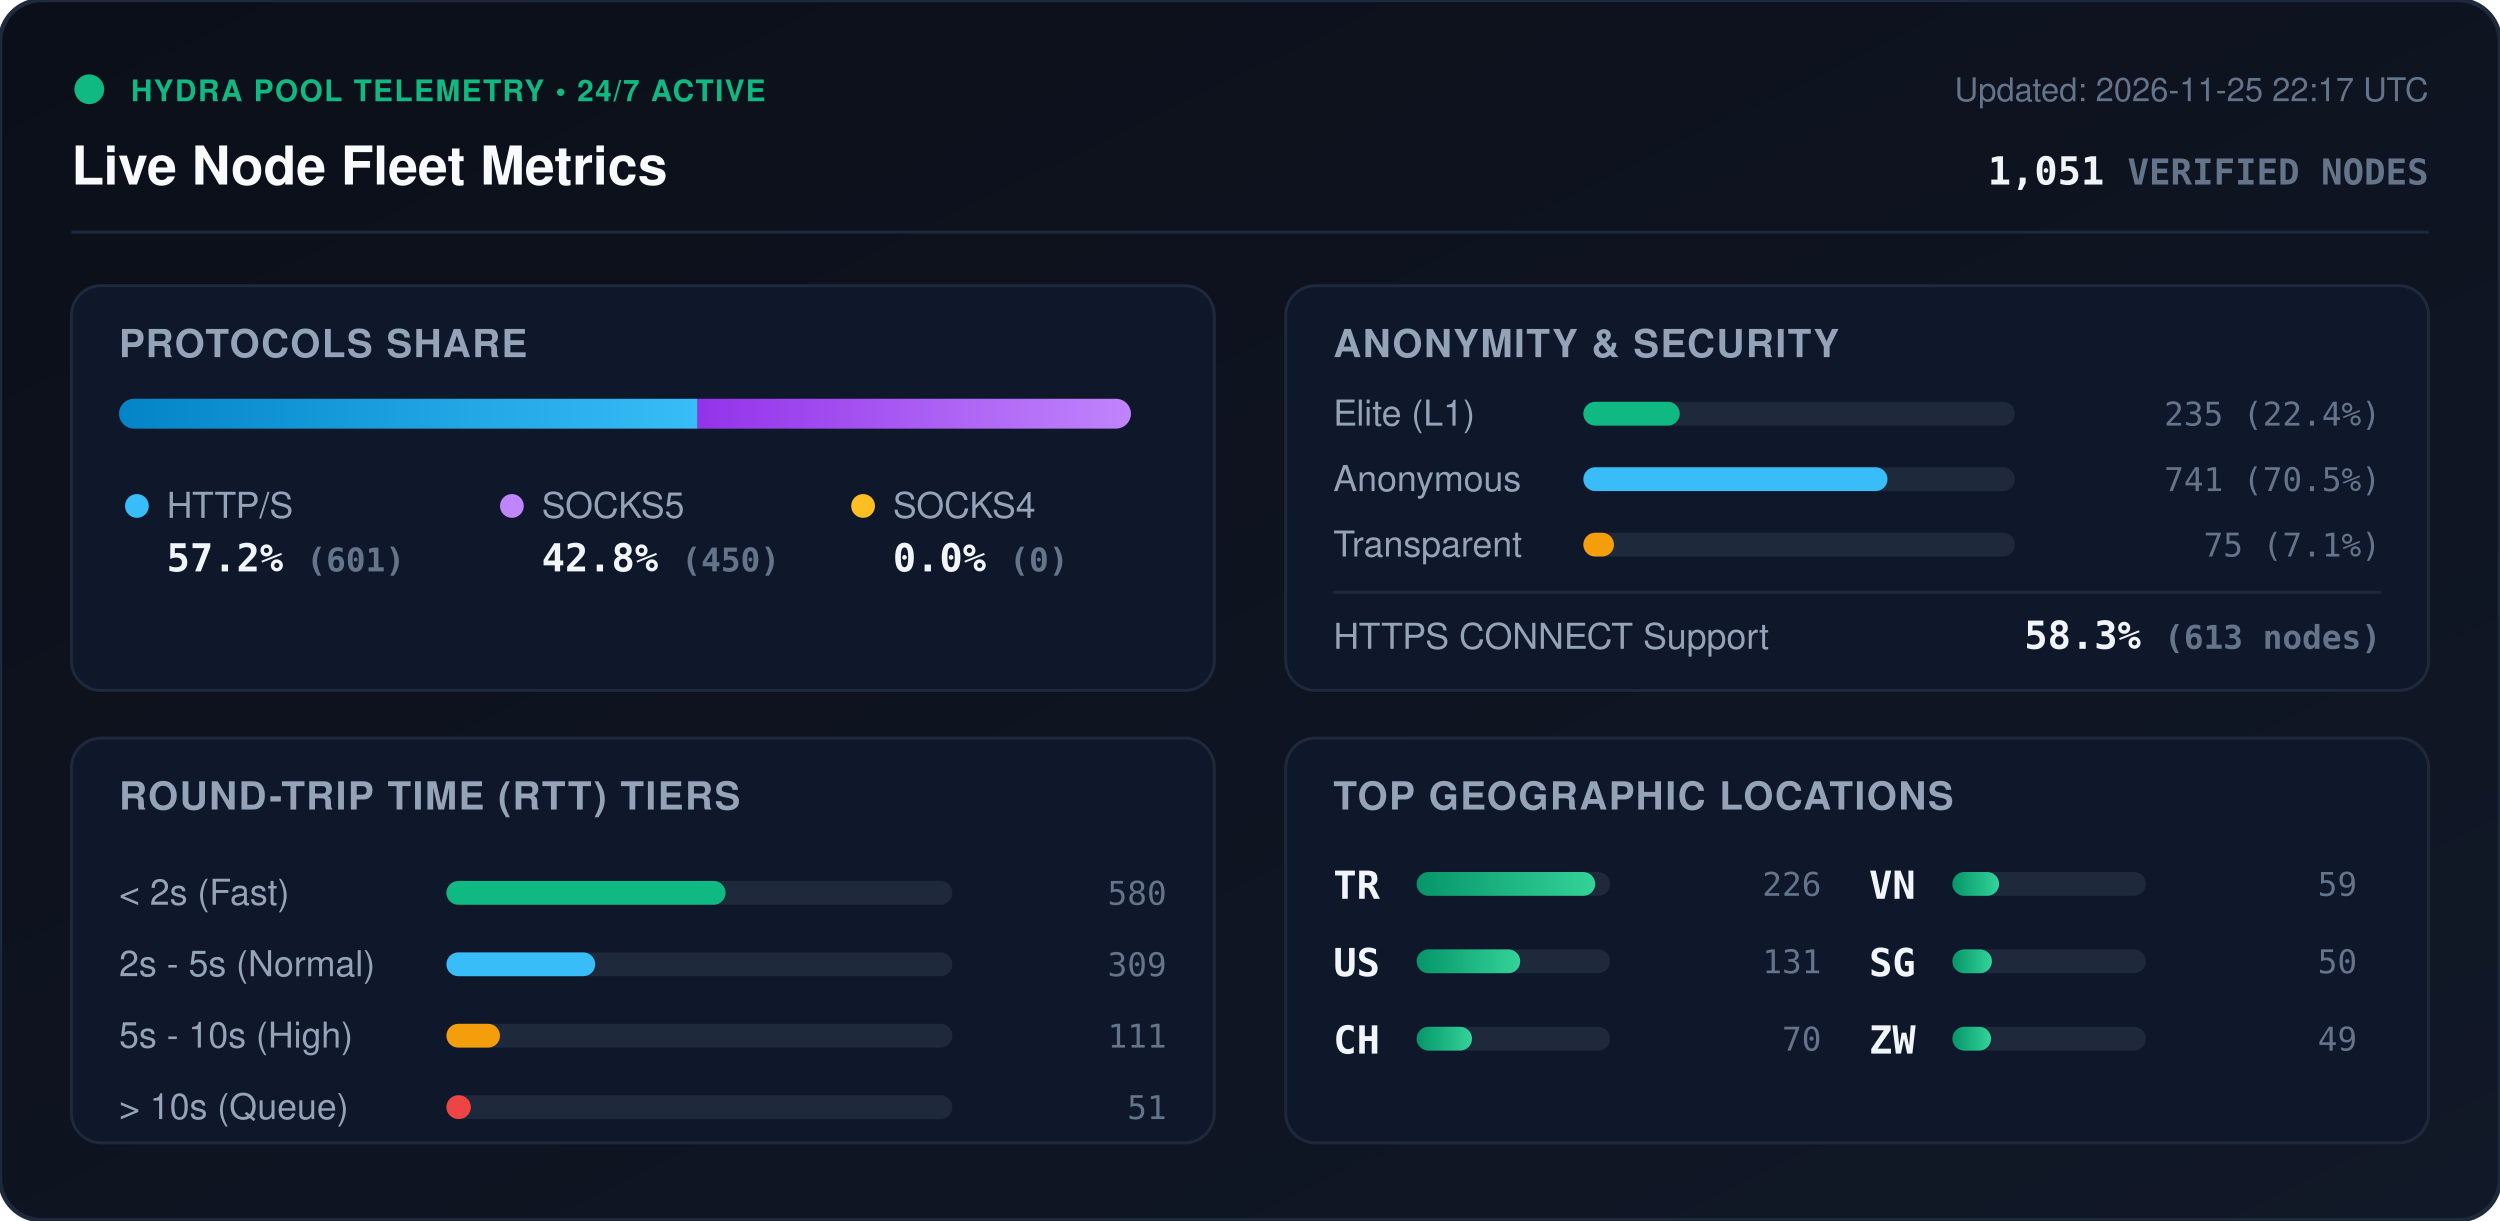
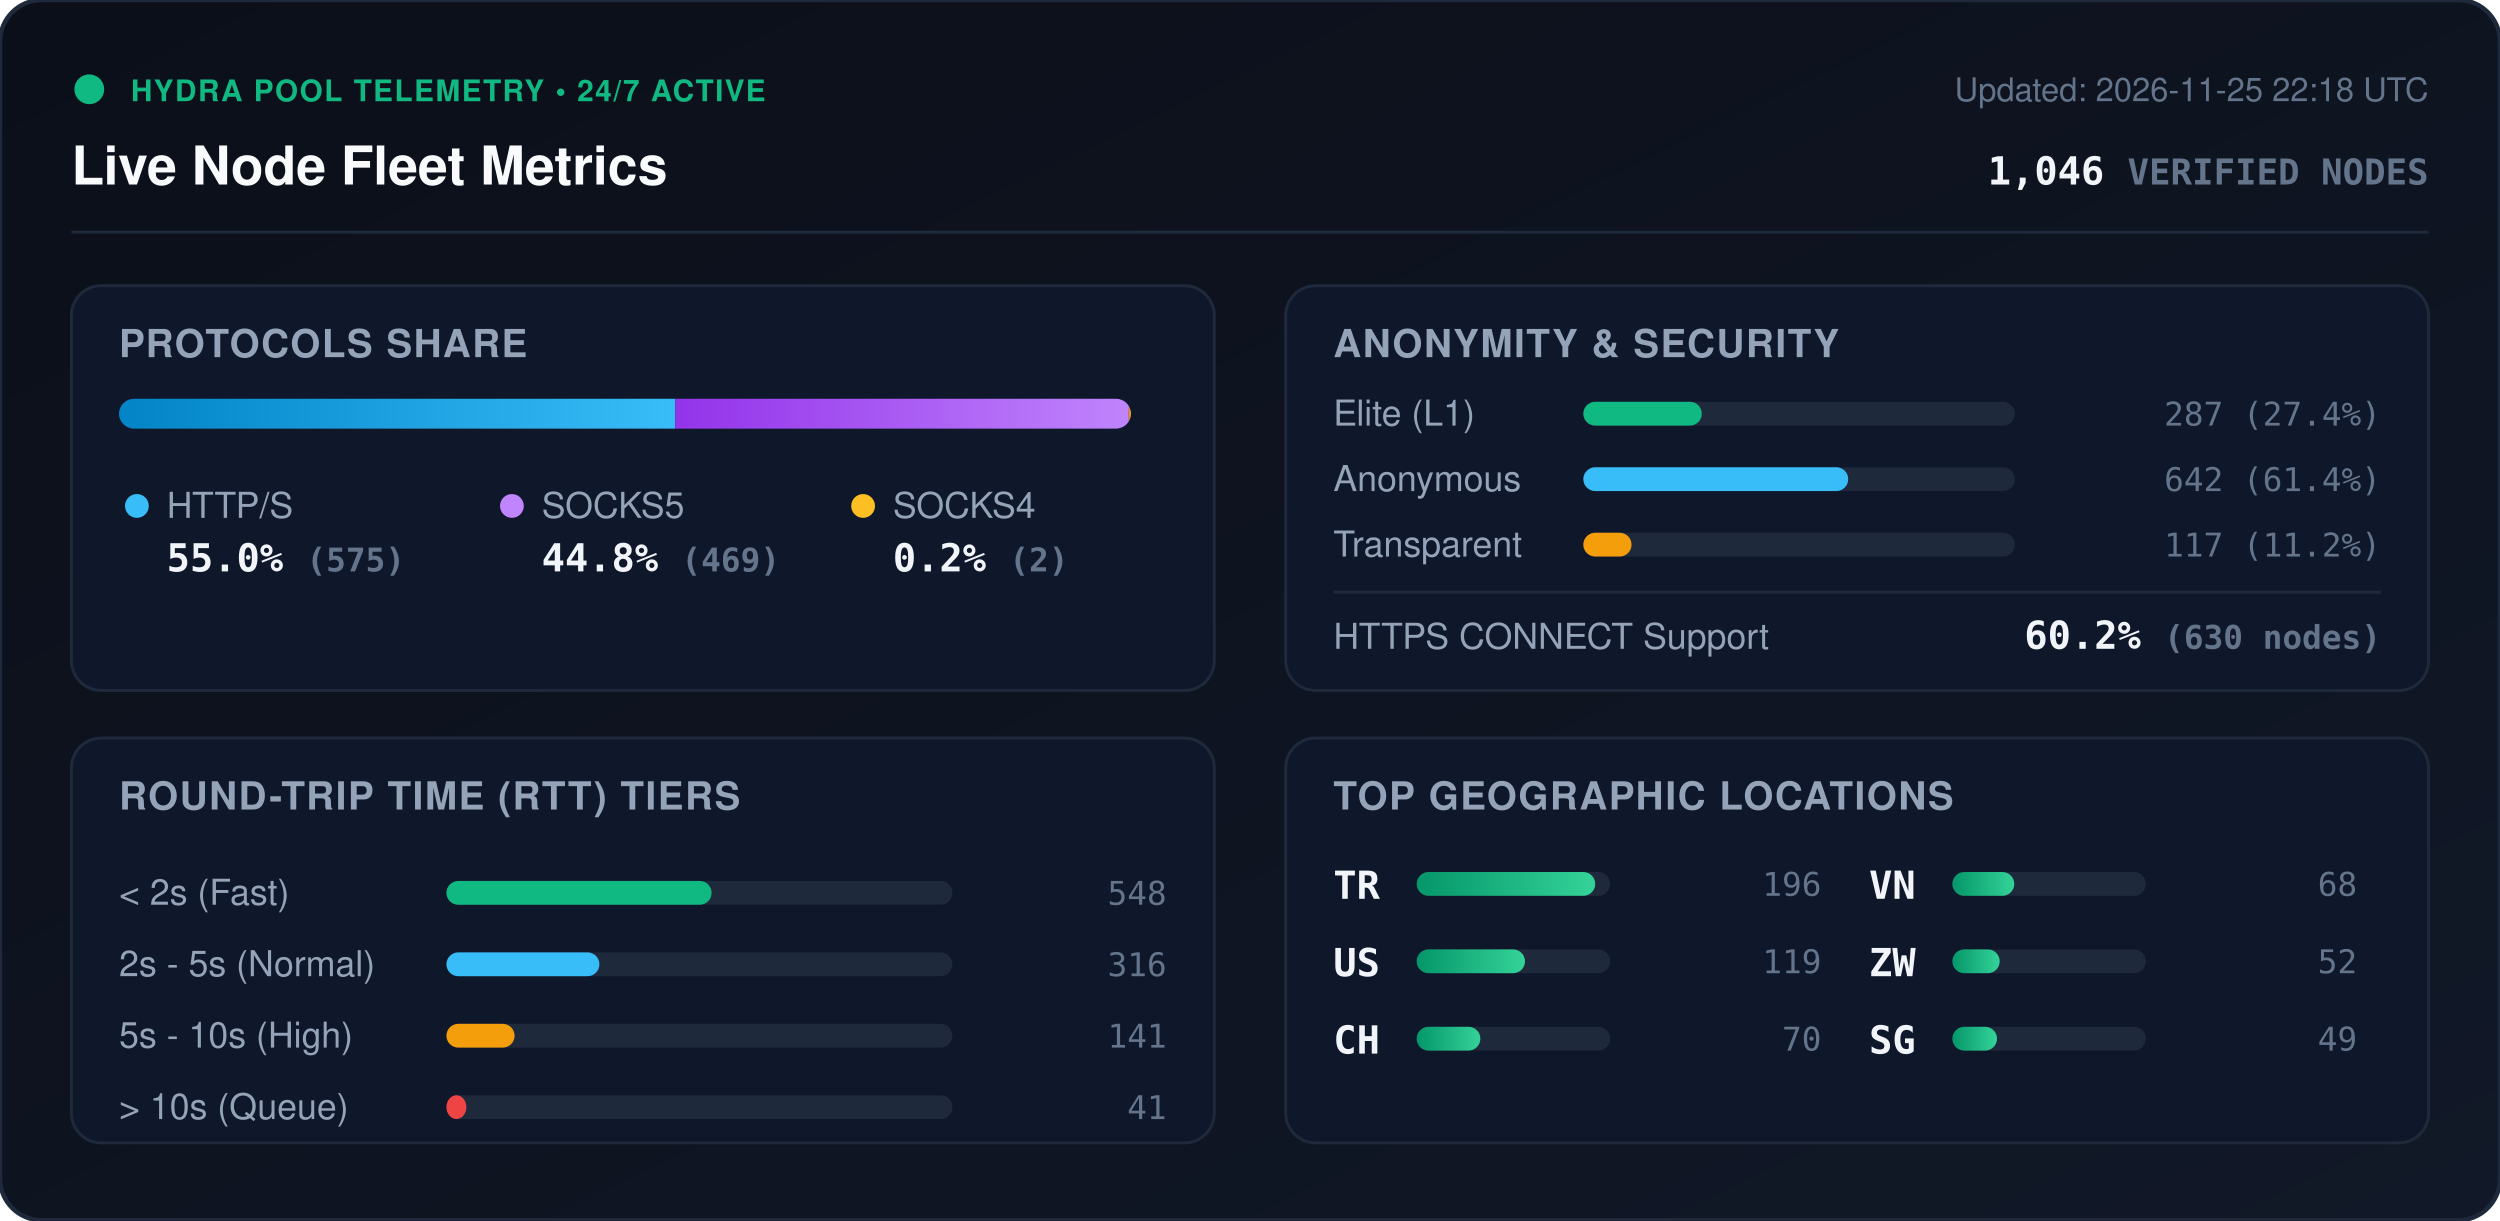
<svg xmlns="http://www.w3.org/2000/svg" viewBox="0 0 840 410" width="840" height="410" style="max-width: 100%; height: auto;">
  <defs>
    <linearGradient id="bg" x1="0%" y1="0%" x2="100%" y2="100%">
      <stop offset="0%" stop-color="#0b0f19" />
      <stop offset="100%" stop-color="#111827" />
    </linearGradient>
    <linearGradient id="bar-http" x1="0%" y1="0%" x2="100%" y2="0%">
      <stop offset="0%" stop-color="#0284c7" />
      <stop offset="100%" stop-color="#38bdf8" />
    </linearGradient>
    <linearGradient id="bar-socks5" x1="0%" y1="0%" x2="100%" y2="0%">
      <stop offset="0%" stop-color="#9333ea" />
      <stop offset="100%" stop-color="#c084fc" />
    </linearGradient>
    <linearGradient id="bar-socks4" x1="0%" y1="0%" x2="100%" y2="0%">
      <stop offset="0%" stop-color="#d97706" />
      <stop offset="100%" stop-color="#fbbf24" />
    </linearGradient>
    <linearGradient id="bar-green" x1="0%" y1="0%" x2="100%" y2="0%">
      <stop offset="0%" stop-color="#059669" />
      <stop offset="100%" stop-color="#34d399" />
    </linearGradient>
    <clipPath id="prog-track-clip">
      <rect width="340.0" height="10" rx="5" />
    </clipPath>
    <style>
      .title { font: 700 18px -apple-system, BlinkMacSystemFont, 'Segoe UI', Helvetica, Arial, sans-serif; fill: #f8fafc; }
      .sub { font: 500 11px -apple-system, BlinkMacSystemFont, 'Segoe UI', Helvetica, Arial, sans-serif; fill: #64748b; }
      .section-hdr { font: 600 13px -apple-system, BlinkMacSystemFont, 'Segoe UI', Helvetica, Arial, sans-serif; fill: #94a3b8; letter-spacing: 0.5px; }
      .metric-val { font: 700 13px -apple-system, BlinkMacSystemFont, 'Segoe UI', Helvetica, Arial, sans-serif; fill: #f1f5f9; }
      .metric-lbl { font: 500 12px -apple-system, BlinkMacSystemFont, 'Segoe UI', Helvetica, Arial, sans-serif; fill: #94a3b8; }
      .badge-txt { font: 700 10px -apple-system, BlinkMacSystemFont, 'Segoe UI', Helvetica, Arial, sans-serif; fill: #10b981; letter-spacing: 0.5px; }
      .mono { font-family: ui-monospace, SFMono-Regular, Menlo, Monaco, Consolas, monospace; }
      .pulse { animation: beacon 2s infinite ease-in-out; }
      @keyframes beacon { 0%, 100% { opacity: 1; } 50% { opacity: 0.35; } }
    </style>
  </defs>
  <rect width="840" height="410" rx="14" fill="url(#bg)" stroke="#1e293b" stroke-width="1.5" />
  <g transform="translate(24, 24)">
    <circle cx="6" cy="6" r="5" fill="#10b981" class="pulse" />
    <text x="20" y="10" class="badge-txt">HYDRA POOL TELEMETRY • 24/7 ACTIVE</text>
    <text x="0" y="38" class="title">Live Node Fleet Metrics</text>
-     <text x="792" y="10" text-anchor="end" class="sub">Updated: 2026-11-25 22:17 UTC</text>
-     <text x="792" y="38" text-anchor="end" class="metric-val mono" fill="#38bdf8">1,051 <tspan font-size="12" fill="#64748b">VERIFIED NODES</tspan>
+     <text x="792" y="10" text-anchor="end" class="sub">Updated: 2026-11-25 22:18 UTC</text>
+     <text x="792" y="38" text-anchor="end" class="metric-val mono" fill="#38bdf8">1,046 <tspan font-size="12" fill="#64748b">VERIFIED NODES</tspan>
    </text>
  </g>
  <line x1="24" y1="78" x2="816" y2="78" stroke="#1e293b" stroke-width="1" />
  <g transform="translate(24, 96)">
    <rect width="384" height="136" rx="10" fill="#0f172a" stroke="#1e293b" />
    <text x="16" y="24" class="section-hdr">PROTOCOLS SHARE</text>
    <g transform="translate(16, 38)">
      <rect width="340.0" height="10" rx="5" fill="#1e293b" />
      <g clip-path="url(#prog-track-clip)">
-         <rect x="0" width="194.4" height="10" fill="url(#bar-http)" />
-         <rect x="194.4" width="145.6" height="10" fill="url(#bar-socks5)" />
-         <rect x="340.0" width="0.0" height="10" fill="url(#bar-socks4)" />
+         <rect x="0" width="186.9" height="10" fill="url(#bar-http)" />
+         <rect x="186.9" width="152.4" height="10" fill="url(#bar-socks5)" />
+         <rect x="339.3" width="0.7" height="10" fill="url(#bar-socks4)" />
      </g>
    </g>
    <g transform="translate(16, 68)">
      <circle cx="6" cy="6" r="4" fill="#38bdf8" />
      <text x="16" y="10" class="metric-lbl">HTTP/S</text>
-       <text x="16" y="28" class="metric-val mono">57.2% <tspan font-size="11" fill="#64748b">(601)</tspan>
+       <text x="16" y="28" class="metric-val mono">55.0% <tspan font-size="11" fill="#64748b">(575)</tspan>
      </text>
      <circle cx="132" cy="6" r="4" fill="#c084fc" />
      <text x="142" y="10" class="metric-lbl">SOCKS5</text>
-       <text x="142" y="28" class="metric-val mono">42.8% <tspan font-size="11" fill="#64748b">(450)</tspan>
+       <text x="142" y="28" class="metric-val mono">44.8% <tspan font-size="11" fill="#64748b">(469)</tspan>
      </text>
      <circle cx="250" cy="6" r="4" fill="#fbbf24" />
      <text x="260" y="10" class="metric-lbl">SOCKS4</text>
-       <text x="260" y="28" class="metric-val mono">0.0% <tspan font-size="11" fill="#64748b">(0)</tspan>
+       <text x="260" y="28" class="metric-val mono">0.2% <tspan font-size="11" fill="#64748b">(2)</tspan>
      </text>
    </g>
  </g>
  <g transform="translate(432, 96)">
    <rect width="384" height="136" rx="10" fill="#0f172a" stroke="#1e293b" />
    <text x="16" y="24" class="section-hdr">ANONYMITY &amp; SECURITY</text>
    <text x="16" y="47" class="metric-lbl">Elite (L1)</text>
    <rect x="100" y="39" width="145.0" height="8" rx="4" fill="#1e293b" />
-     <rect x="100" y="39" width="32.4" height="8" rx="4" fill="#10b981" />
-     <text x="368" y="47" text-anchor="end" class="mono sub" fill="#e2e8f0">235 (22.4%)</text>
+     <rect x="100" y="39" width="39.8" height="8" rx="4" fill="#10b981" />
+     <text x="368" y="47" text-anchor="end" class="mono sub" fill="#e2e8f0">287 (27.4%)</text>
    <text x="16" y="69" class="metric-lbl">Anonymous</text>
    <rect x="100" y="61" width="145.0" height="8" rx="4" fill="#1e293b" />
-     <rect x="100" y="61" width="102.2" height="8" rx="4" fill="#38bdf8" />
-     <text x="368" y="69" text-anchor="end" class="mono sub" fill="#e2e8f0">741 (70.5%)</text>
+     <rect x="100" y="61" width="89.0" height="8" rx="4" fill="#38bdf8" />
+     <text x="368" y="69" text-anchor="end" class="mono sub" fill="#e2e8f0">642 (61.4%)</text>
    <text x="16" y="91" class="metric-lbl">Transparent</text>
    <rect x="100" y="83" width="145.0" height="8" rx="4" fill="#1e293b" />
-     <rect x="100" y="83" width="10.3" height="8" rx="4" fill="#f59e0b" />
-     <text x="368" y="91" text-anchor="end" class="mono sub" fill="#e2e8f0">75 (7.1%)</text>
+     <rect x="100" y="83" width="16.2" height="8" rx="4" fill="#f59e0b" />
+     <text x="368" y="91" text-anchor="end" class="mono sub" fill="#e2e8f0">117 (11.2%)</text>
    <line x1="16" y1="103" x2="368" y2="103" stroke="#1e293b" stroke-width="1" />
    <text x="16" y="122" class="metric-lbl">HTTPS CONNECT Support</text>
-     <text x="368" y="122" text-anchor="end" class="metric-val mono" fill="#34d399">58.3% <tspan font-size="11" fill="#64748b">(613 nodes)</tspan>
+     <text x="368" y="122" text-anchor="end" class="metric-val mono" fill="#34d399">60.2% <tspan font-size="11" fill="#64748b">(630 nodes)</tspan>
    </text>
  </g>
  <g transform="translate(24, 248)">
    <rect width="384" height="136" rx="10" fill="#0f172a" stroke="#1e293b" />
    <text x="16" y="24" class="section-hdr">ROUND-TRIP TIME (RTT) TIERS</text>
    <g transform="translate(16, 42)">
      <text x="0" y="14" class="metric-lbl">&lt; 2s (Fast)</text>
      <rect x="110" y="6" width="170" height="8" rx="4" fill="#1e293b" />
-       <rect x="110" y="6" width="93.8" height="8" rx="4" fill="#10b981" />
-       <text x="352" y="14" text-anchor="end" class="mono sub">580</text>
+       <rect x="110" y="6" width="89.1" height="8" rx="4" fill="#10b981" />
+       <text x="352" y="14" text-anchor="end" class="mono sub">548</text>
      <text x="0" y="38" class="metric-lbl">2s - 5s (Normal)</text>
      <rect x="110" y="30" width="170" height="8" rx="4" fill="#1e293b" />
-       <rect x="110" y="30" width="50.0" height="8" rx="4" fill="#38bdf8" />
-       <text x="352" y="38" text-anchor="end" class="mono sub">309</text>
+       <rect x="110" y="30" width="51.4" height="8" rx="4" fill="#38bdf8" />
+       <text x="352" y="38" text-anchor="end" class="mono sub">316</text>
      <text x="0" y="62" class="metric-lbl">5s - 10s (High)</text>
      <rect x="110" y="54" width="170" height="8" rx="4" fill="#1e293b" />
-       <rect x="110" y="54" width="18.0" height="8" rx="4" fill="#f59e0b" />
-       <text x="352" y="62" text-anchor="end" class="mono sub">111</text>
+       <rect x="110" y="54" width="22.9" height="8" rx="4" fill="#f59e0b" />
+       <text x="352" y="62" text-anchor="end" class="mono sub">141</text>
      <text x="0" y="86" class="metric-lbl">&gt; 10s (Queue)</text>
      <rect x="110" y="78" width="170" height="8" rx="4" fill="#1e293b" />
-       <rect x="110" y="78" width="8.2" height="8" rx="4" fill="#ef4444" />
-       <text x="352" y="86" text-anchor="end" class="mono sub">51</text>
+       <rect x="110" y="78" width="6.7" height="8" rx="4" fill="#ef4444" />
+       <text x="352" y="86" text-anchor="end" class="mono sub">41</text>
    </g>
  </g>
  <g transform="translate(432, 248)">
    <rect width="384" height="136" rx="10" fill="#0f172a" stroke="#1e293b" />
    <text x="16" y="24" class="section-hdr">TOP GEOGRAPHIC LOCATIONS</text>
    <g transform="translate(16, 42)">
      <g transform="translate(0, 0)">
        <text x="0" y="12" class="mono metric-val" font-size="12">TR</text>
        <rect x="28" y="3" width="65" height="8" rx="4" fill="#1e293b" />
        <rect x="28" y="3" width="60.0" height="8" rx="4" fill="url(#bar-green)" />
-         <text x="164" y="11" text-anchor="end" class="mono sub">226</text>
+         <text x="164" y="11" text-anchor="end" class="mono sub">196</text>
      </g>
      <g transform="translate(0, 26)">
        <text x="0" y="12" class="mono metric-val" font-size="12">US</text>
        <rect x="28" y="3" width="65" height="8" rx="4" fill="#1e293b" />
-         <rect x="28" y="3" width="34.8" height="8" rx="4" fill="url(#bar-green)" />
-         <text x="164" y="11" text-anchor="end" class="mono sub">131</text>
+         <rect x="28" y="3" width="36.4" height="8" rx="4" fill="url(#bar-green)" />
+         <text x="164" y="11" text-anchor="end" class="mono sub">119</text>
      </g>
      <g transform="translate(0, 52)">
        <text x="0" y="12" class="mono metric-val" font-size="12">CH</text>
        <rect x="28" y="3" width="65" height="8" rx="4" fill="#1e293b" />
-         <rect x="28" y="3" width="18.6" height="8" rx="4" fill="url(#bar-green)" />
+         <rect x="28" y="3" width="21.4" height="8" rx="4" fill="url(#bar-green)" />
        <text x="164" y="11" text-anchor="end" class="mono sub">70</text>
      </g>
      <g transform="translate(180, 0)">
        <text x="0" y="12" class="mono metric-val" font-size="12">VN</text>
        <rect x="28" y="3" width="65" height="8" rx="4" fill="#1e293b" />
-         <rect x="28" y="3" width="15.7" height="8" rx="4" fill="url(#bar-green)" />
-         <text x="164" y="11" text-anchor="end" class="mono sub">59</text>
+         <rect x="28" y="3" width="20.8" height="8" rx="4" fill="url(#bar-green)" />
+         <text x="164" y="11" text-anchor="end" class="mono sub">68</text>
      </g>
      <g transform="translate(180, 26)">
+         <text x="0" y="12" class="mono metric-val" font-size="12">ZW</text>
+         <rect x="28" y="3" width="65" height="8" rx="4" fill="#1e293b" />
+         <rect x="28" y="3" width="15.9" height="8" rx="4" fill="url(#bar-green)" />
+         <text x="164" y="11" text-anchor="end" class="mono sub">52</text>
+       </g>
+       <g transform="translate(180, 52)">
        <text x="0" y="12" class="mono metric-val" font-size="12">SG</text>
        <rect x="28" y="3" width="65" height="8" rx="4" fill="#1e293b" />
-         <rect x="28" y="3" width="13.3" height="8" rx="4" fill="url(#bar-green)" />
-         <text x="164" y="11" text-anchor="end" class="mono sub">50</text>
-       </g>
-       <g transform="translate(180, 52)">
-         <text x="0" y="12" class="mono metric-val" font-size="12">ZW</text>
-         <rect x="28" y="3" width="65" height="8" rx="4" fill="#1e293b" />
-         <rect x="28" y="3" width="13.0" height="8" rx="4" fill="url(#bar-green)" />
+         <rect x="28" y="3" width="15.0" height="8" rx="4" fill="url(#bar-green)" />
        <text x="164" y="11" text-anchor="end" class="mono sub">49</text>
      </g>
    </g>
  </g>
</svg>
